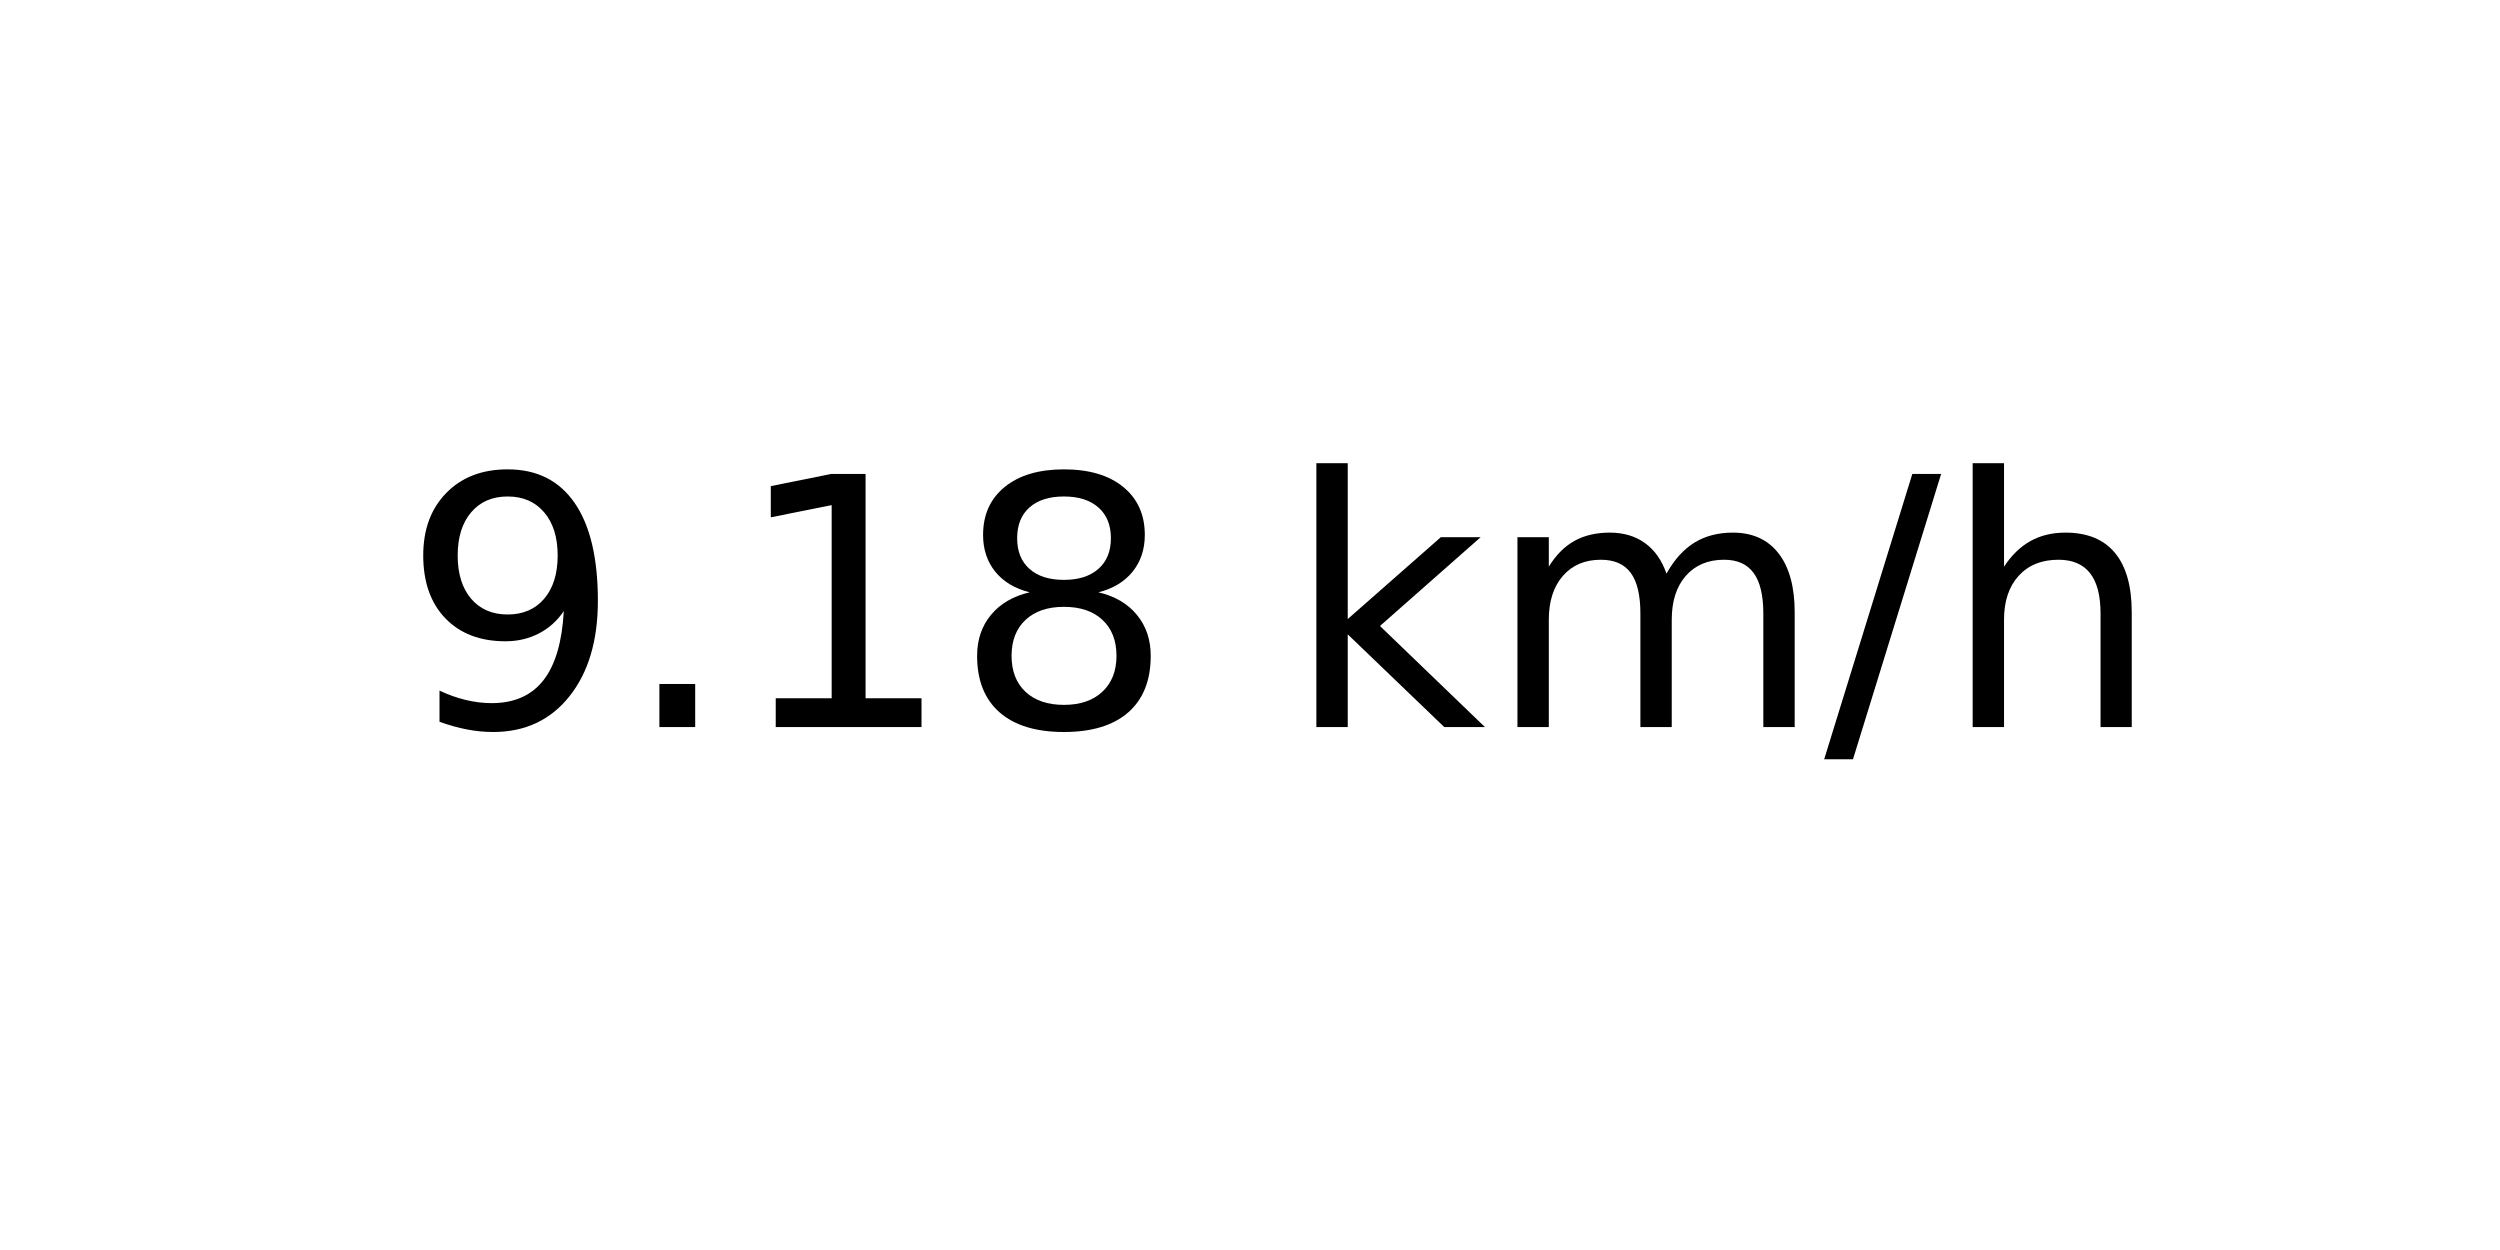
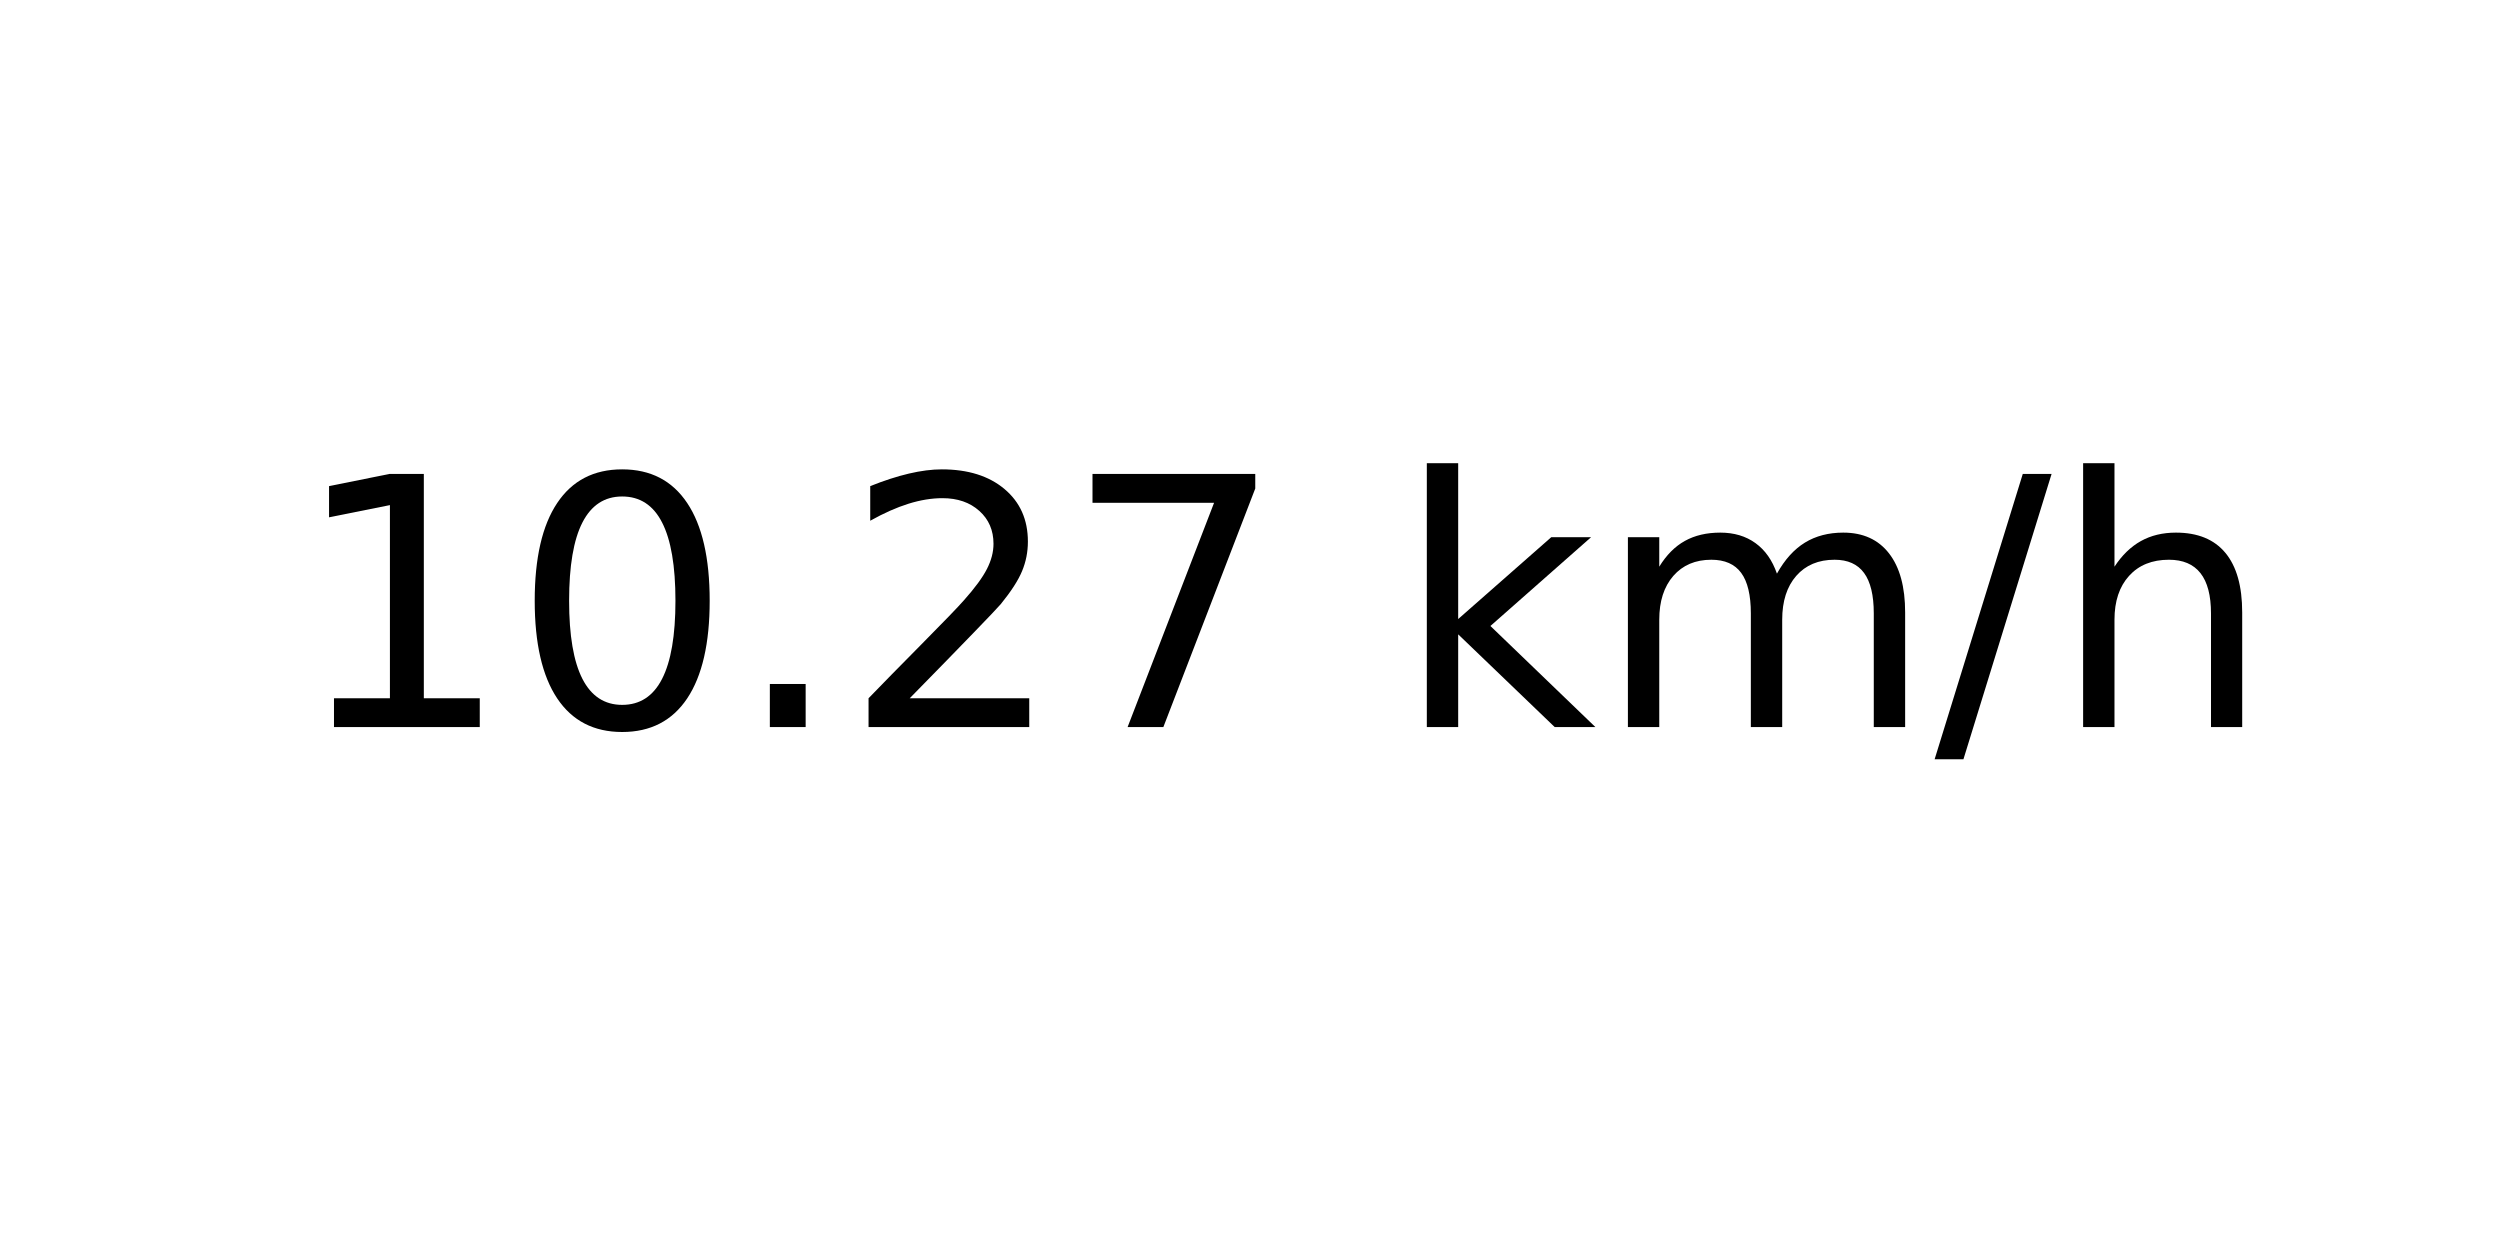
<svg xmlns="http://www.w3.org/2000/svg" xmlns:xlink="http://www.w3.org/1999/xlink" width="72pt" height="36pt" viewBox="0 0 72 36" version="1.1">
  <defs>
    <style type="text/css">*{stroke-linejoin: round; stroke-linecap: butt}</style>
  </defs>
  <g id="figure_1">
    <g id="axes_1">
      <g id="text_1">
-         <g transform="translate(11.55937 20.93937) scale(0.1 -0.1)">
+         <g transform="translate(8.378125 20.93937) scale(0.1 -0.1)">
          <defs>
-             <path id="DejaVuSans-39" d="M 703 97  L 703 672  Q 941 559 1184 500  Q 1428 441 1663 441  Q 2288 441 2617 861  Q 2947 1281 2994 2138  Q 2813 1869 2534 1725  Q 2256 1581 1919 1581  Q 1219 1581 811 2004  Q 403 2428 403 3163  Q 403 3881 828 4315  Q 1253 4750 1959 4750  Q 2769 4750 3195 4129  Q 3622 3509 3622 2328  Q 3622 1225 3098 567  Q 2575 -91 1691 -91  Q 1453 -91 1209 -44  Q 966 3 703 97  z M 1959 2075  Q 2384 2075 2632 2365  Q 2881 2656 2881 3163  Q 2881 3666 2632 3958  Q 2384 4250 1959 4250  Q 1534 4250 1286 3958  Q 1038 3666 1038 3163  Q 1038 2656 1286 2365  Q 1534 2075 1959 2075  z " transform="scale(0.015625)" />
+             <path id="DejaVuSans-31" d="M 794 531  L 1825 531  L 1825 4091  L 703 3866  L 703 4441  L 1819 4666  L 2450 4666  L 2450 531  L 3481 531  L 3481 0  L 794 0  L 794 531  z " transform="scale(0.015625)" />
+             <path id="DejaVuSans-30" d="M 2034 4250  Q 1547 4250 1301 3770  Q 1056 3291 1056 2328  Q 1056 1369 1301 889  Q 1547 409 2034 409  Q 2525 409 2770 889  Q 3016 1369 3016 2328  Q 3016 3291 2770 3770  Q 2525 4250 2034 4250  z M 2034 4750  Q 2819 4750 3233 4129  Q 3647 3509 3647 2328  Q 3647 1150 3233 529  Q 2819 -91 2034 -91  Q 1250 -91 836 529  Q 422 1150 422 2328  Q 422 3509 836 4129  Q 1250 4750 2034 4750  z " transform="scale(0.015625)" />
            <path id="DejaVuSans-2e" d="M 684 794  L 1344 794  L 1344 0  L 684 0  L 684 794  z " transform="scale(0.015625)" />
-             <path id="DejaVuSans-31" d="M 794 531  L 1825 531  L 1825 4091  L 703 3866  L 703 4441  L 1819 4666  L 2450 4666  L 2450 531  L 3481 531  L 3481 0  L 794 0  L 794 531  z " transform="scale(0.015625)" />
-             <path id="DejaVuSans-38" d="M 2034 2216  Q 1584 2216 1326 1975  Q 1069 1734 1069 1313  Q 1069 891 1326 650  Q 1584 409 2034 409  Q 2484 409 2743 651  Q 3003 894 3003 1313  Q 3003 1734 2745 1975  Q 2488 2216 2034 2216  z M 1403 2484  Q 997 2584 770 2862  Q 544 3141 544 3541  Q 544 4100 942 4425  Q 1341 4750 2034 4750  Q 2731 4750 3128 4425  Q 3525 4100 3525 3541  Q 3525 3141 3298 2862  Q 3072 2584 2669 2484  Q 3125 2378 3379 2068  Q 3634 1759 3634 1313  Q 3634 634 3220 271  Q 2806 -91 2034 -91  Q 1263 -91 848 271  Q 434 634 434 1313  Q 434 1759 690 2068  Q 947 2378 1403 2484  z M 1172 3481  Q 1172 3119 1398 2916  Q 1625 2713 2034 2713  Q 2441 2713 2670 2916  Q 2900 3119 2900 3481  Q 2900 3844 2670 4047  Q 2441 4250 2034 4250  Q 1625 4250 1398 4047  Q 1172 3844 1172 3481  z " transform="scale(0.015625)" />
+             <path id="DejaVuSans-32" d="M 1228 531  L 3431 531  L 3431 0  L 469 0  L 469 531  Q 828 903 1448 1529  Q 2069 2156 2228 2338  Q 2531 2678 2651 2914  Q 2772 3150 2772 3378  Q 2772 3750 2511 3984  Q 2250 4219 1831 4219  Q 1534 4219 1204 4116  Q 875 4013 500 3803  L 500 4441  Q 881 4594 1212 4672  Q 1544 4750 1819 4750  Q 2544 4750 2975 4387  Q 3406 4025 3406 3419  Q 3406 3131 3298 2873  Q 3191 2616 2906 2266  Q 2828 2175 2409 1742  Q 1991 1309 1228 531  z " transform="scale(0.015625)" />
+             <path id="DejaVuSans-37" d="M 525 4666  L 3525 4666  L 3525 4397  L 1831 0  L 1172 0  L 2766 4134  L 525 4134  L 525 4666  z " transform="scale(0.015625)" />
            <path id="DejaVuSans-20" transform="scale(0.015625)" />
            <path id="DejaVuSans-6b" d="M 581 4863  L 1159 4863  L 1159 1991  L 2875 3500  L 3609 3500  L 1753 1863  L 3688 0  L 2938 0  L 1159 1709  L 1159 0  L 581 0  L 581 4863  z " transform="scale(0.015625)" />
            <path id="DejaVuSans-6d" d="M 3328 2828  Q 3544 3216 3844 3400  Q 4144 3584 4550 3584  Q 5097 3584 5394 3201  Q 5691 2819 5691 2113  L 5691 0  L 5113 0  L 5113 2094  Q 5113 2597 4934 2840  Q 4756 3084 4391 3084  Q 3944 3084 3684 2787  Q 3425 2491 3425 1978  L 3425 0  L 2847 0  L 2847 2094  Q 2847 2600 2669 2842  Q 2491 3084 2119 3084  Q 1678 3084 1418 2786  Q 1159 2488 1159 1978  L 1159 0  L 581 0  L 581 3500  L 1159 3500  L 1159 2956  Q 1356 3278 1631 3431  Q 1906 3584 2284 3584  Q 2666 3584 2933 3390  Q 3200 3197 3328 2828  z " transform="scale(0.015625)" />
            <path id="DejaVuSans-2f" d="M 1625 4666  L 2156 4666  L 531 -594  L 0 -594  L 1625 4666  z " transform="scale(0.015625)" />
            <path id="DejaVuSans-68" d="M 3513 2113  L 3513 0  L 2938 0  L 2938 2094  Q 2938 2591 2744 2837  Q 2550 3084 2163 3084  Q 1697 3084 1428 2787  Q 1159 2491 1159 1978  L 1159 0  L 581 0  L 581 4863  L 1159 4863  L 1159 2956  Q 1366 3272 1645 3428  Q 1925 3584 2291 3584  Q 2894 3584 3203 3211  Q 3513 2838 3513 2113  z " transform="scale(0.015625)" />
          </defs>
-           <use xlink:href="#DejaVuSans-39" />
-           <use xlink:href="#DejaVuSans-2e" x="63.623" />
-           <use xlink:href="#DejaVuSans-31" x="95.41" />
-           <use xlink:href="#DejaVuSans-38" x="159.033" />
-           <use xlink:href="#DejaVuSans-20" x="222.656" />
-           <use xlink:href="#DejaVuSans-6b" x="254.443" />
-           <use xlink:href="#DejaVuSans-6d" x="312.354" />
-           <use xlink:href="#DejaVuSans-2f" x="409.766" />
-           <use xlink:href="#DejaVuSans-68" x="443.457" />
+           <use xlink:href="#DejaVuSans-31" />
+           <use xlink:href="#DejaVuSans-30" x="63.623" />
+           <use xlink:href="#DejaVuSans-2e" x="127.246" />
+           <use xlink:href="#DejaVuSans-32" x="159.033" />
+           <use xlink:href="#DejaVuSans-37" x="222.656" />
+           <use xlink:href="#DejaVuSans-20" x="286.279" />
+           <use xlink:href="#DejaVuSans-6b" x="318.066" />
+           <use xlink:href="#DejaVuSans-6d" x="375.977" />
+           <use xlink:href="#DejaVuSans-2f" x="473.389" />
+           <use xlink:href="#DejaVuSans-68" x="507.08" />
        </g>
      </g>
    </g>
  </g>
</svg>
